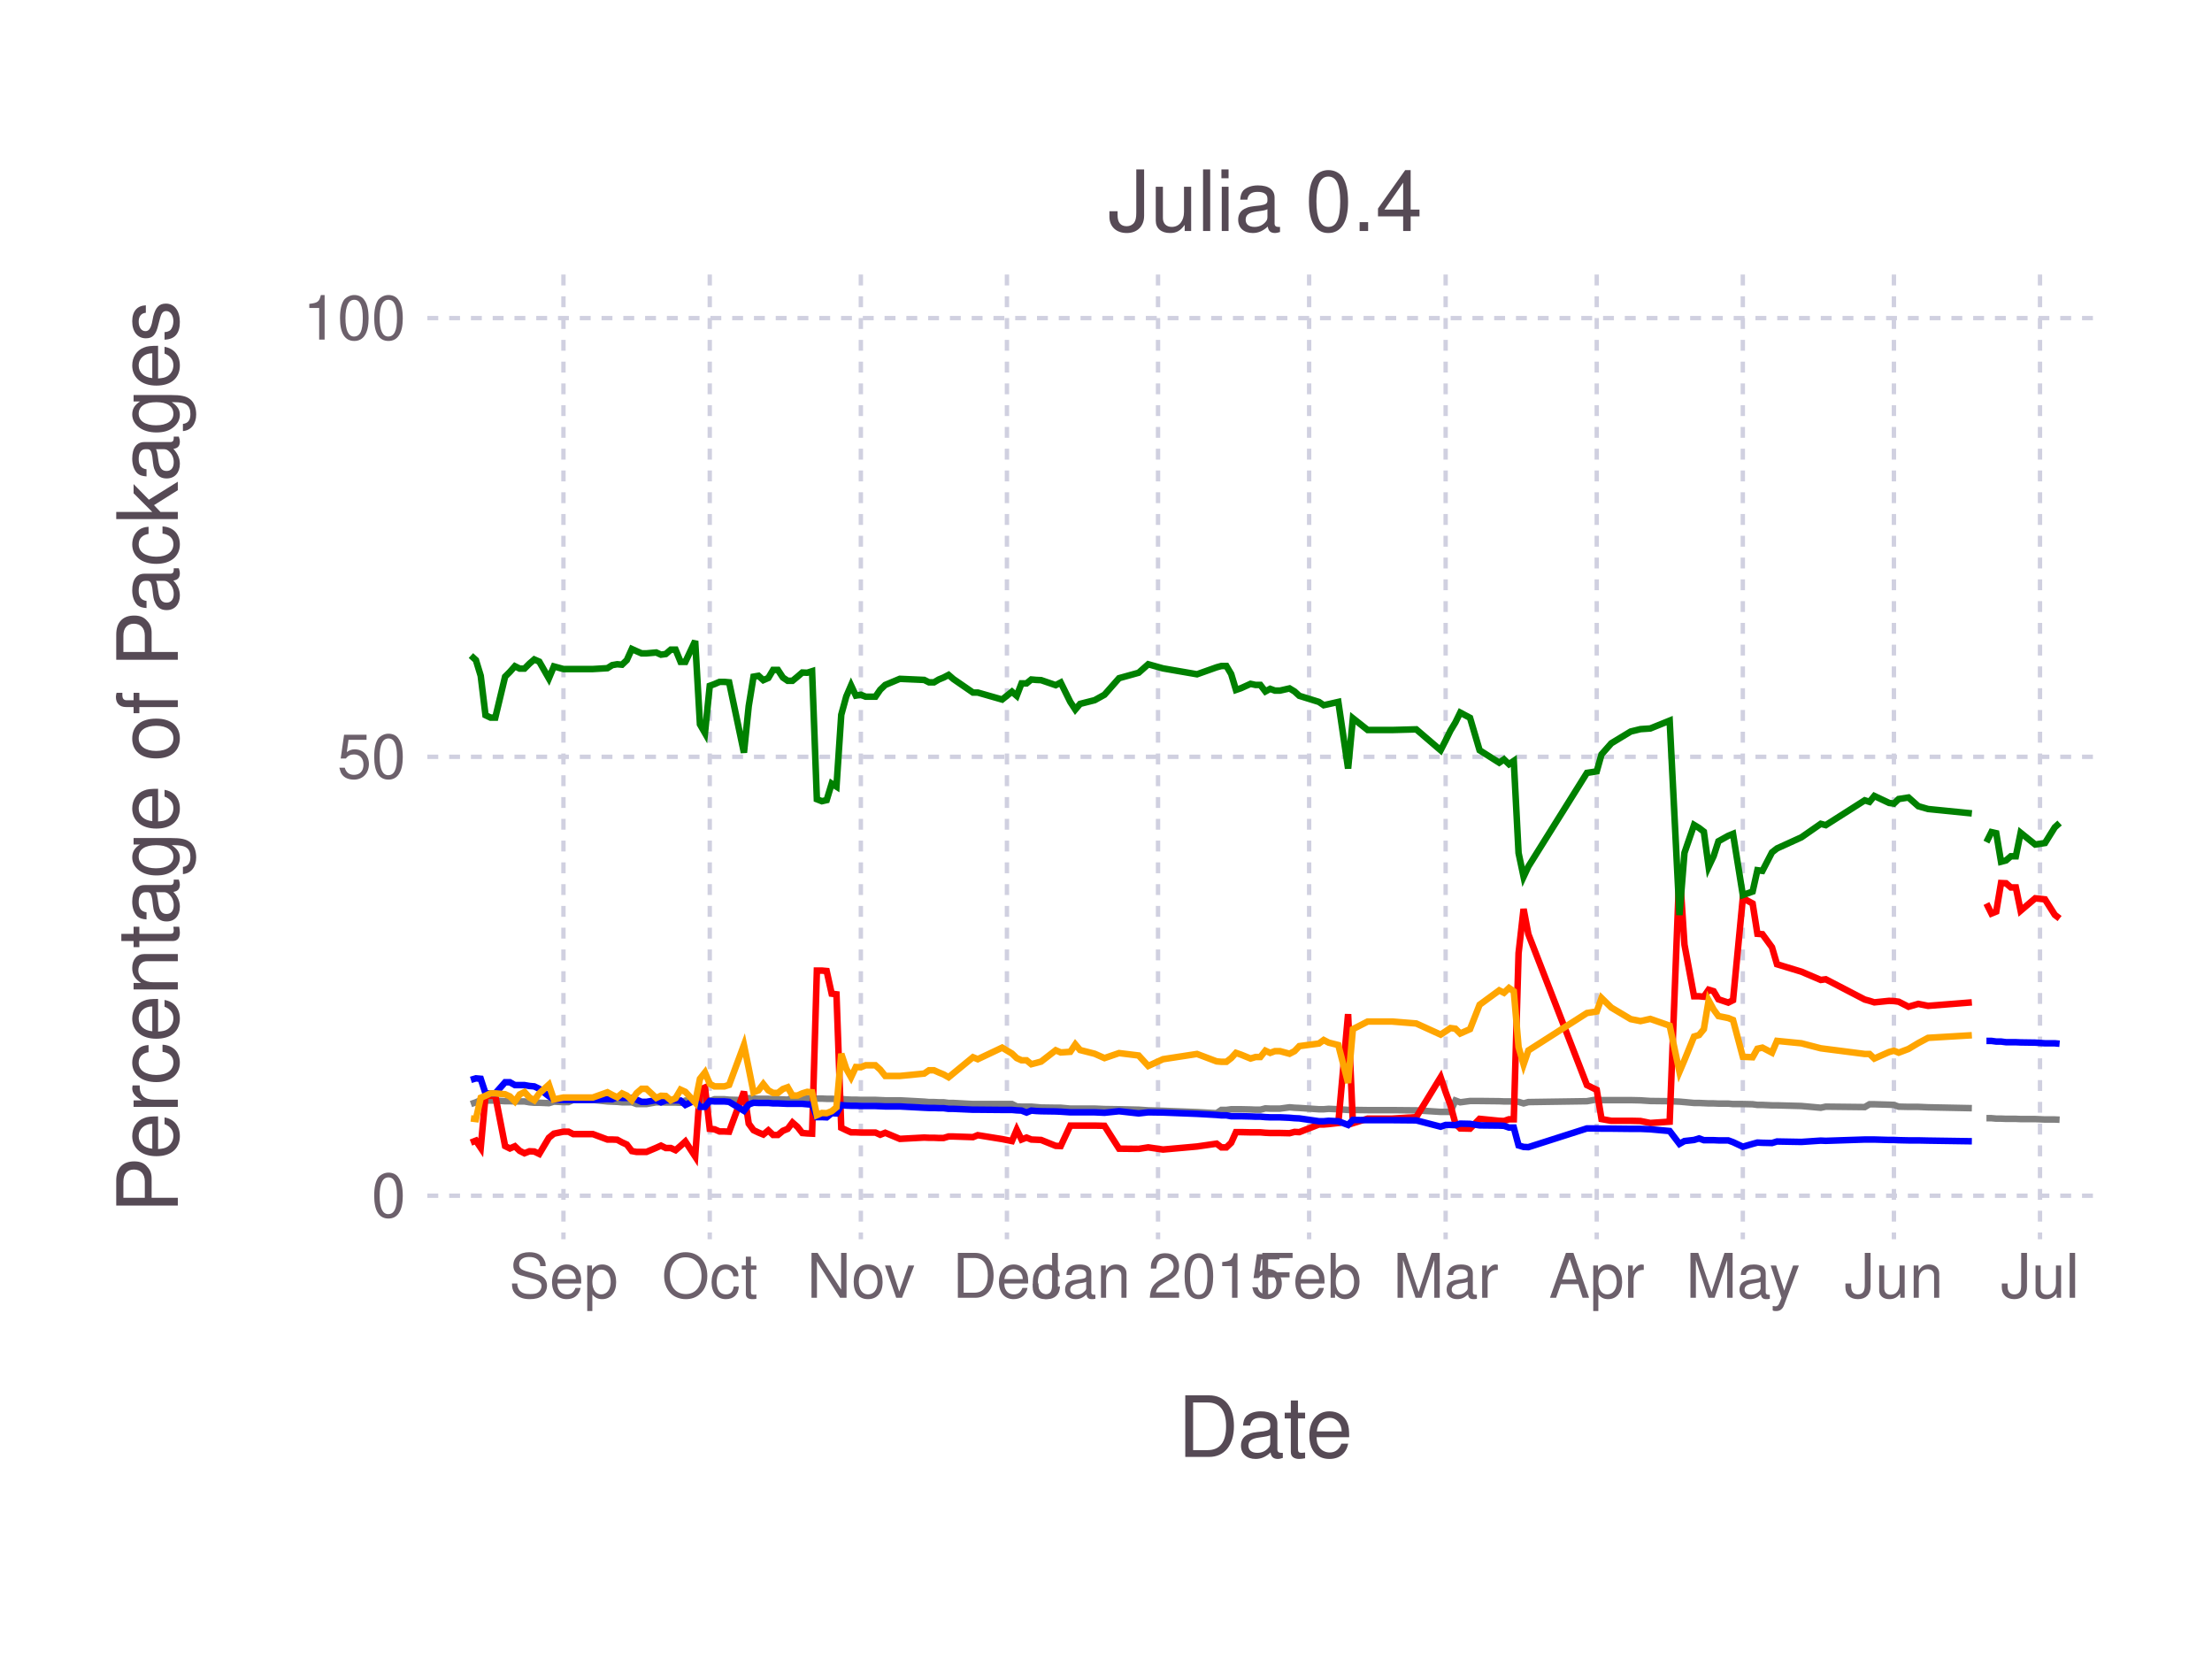
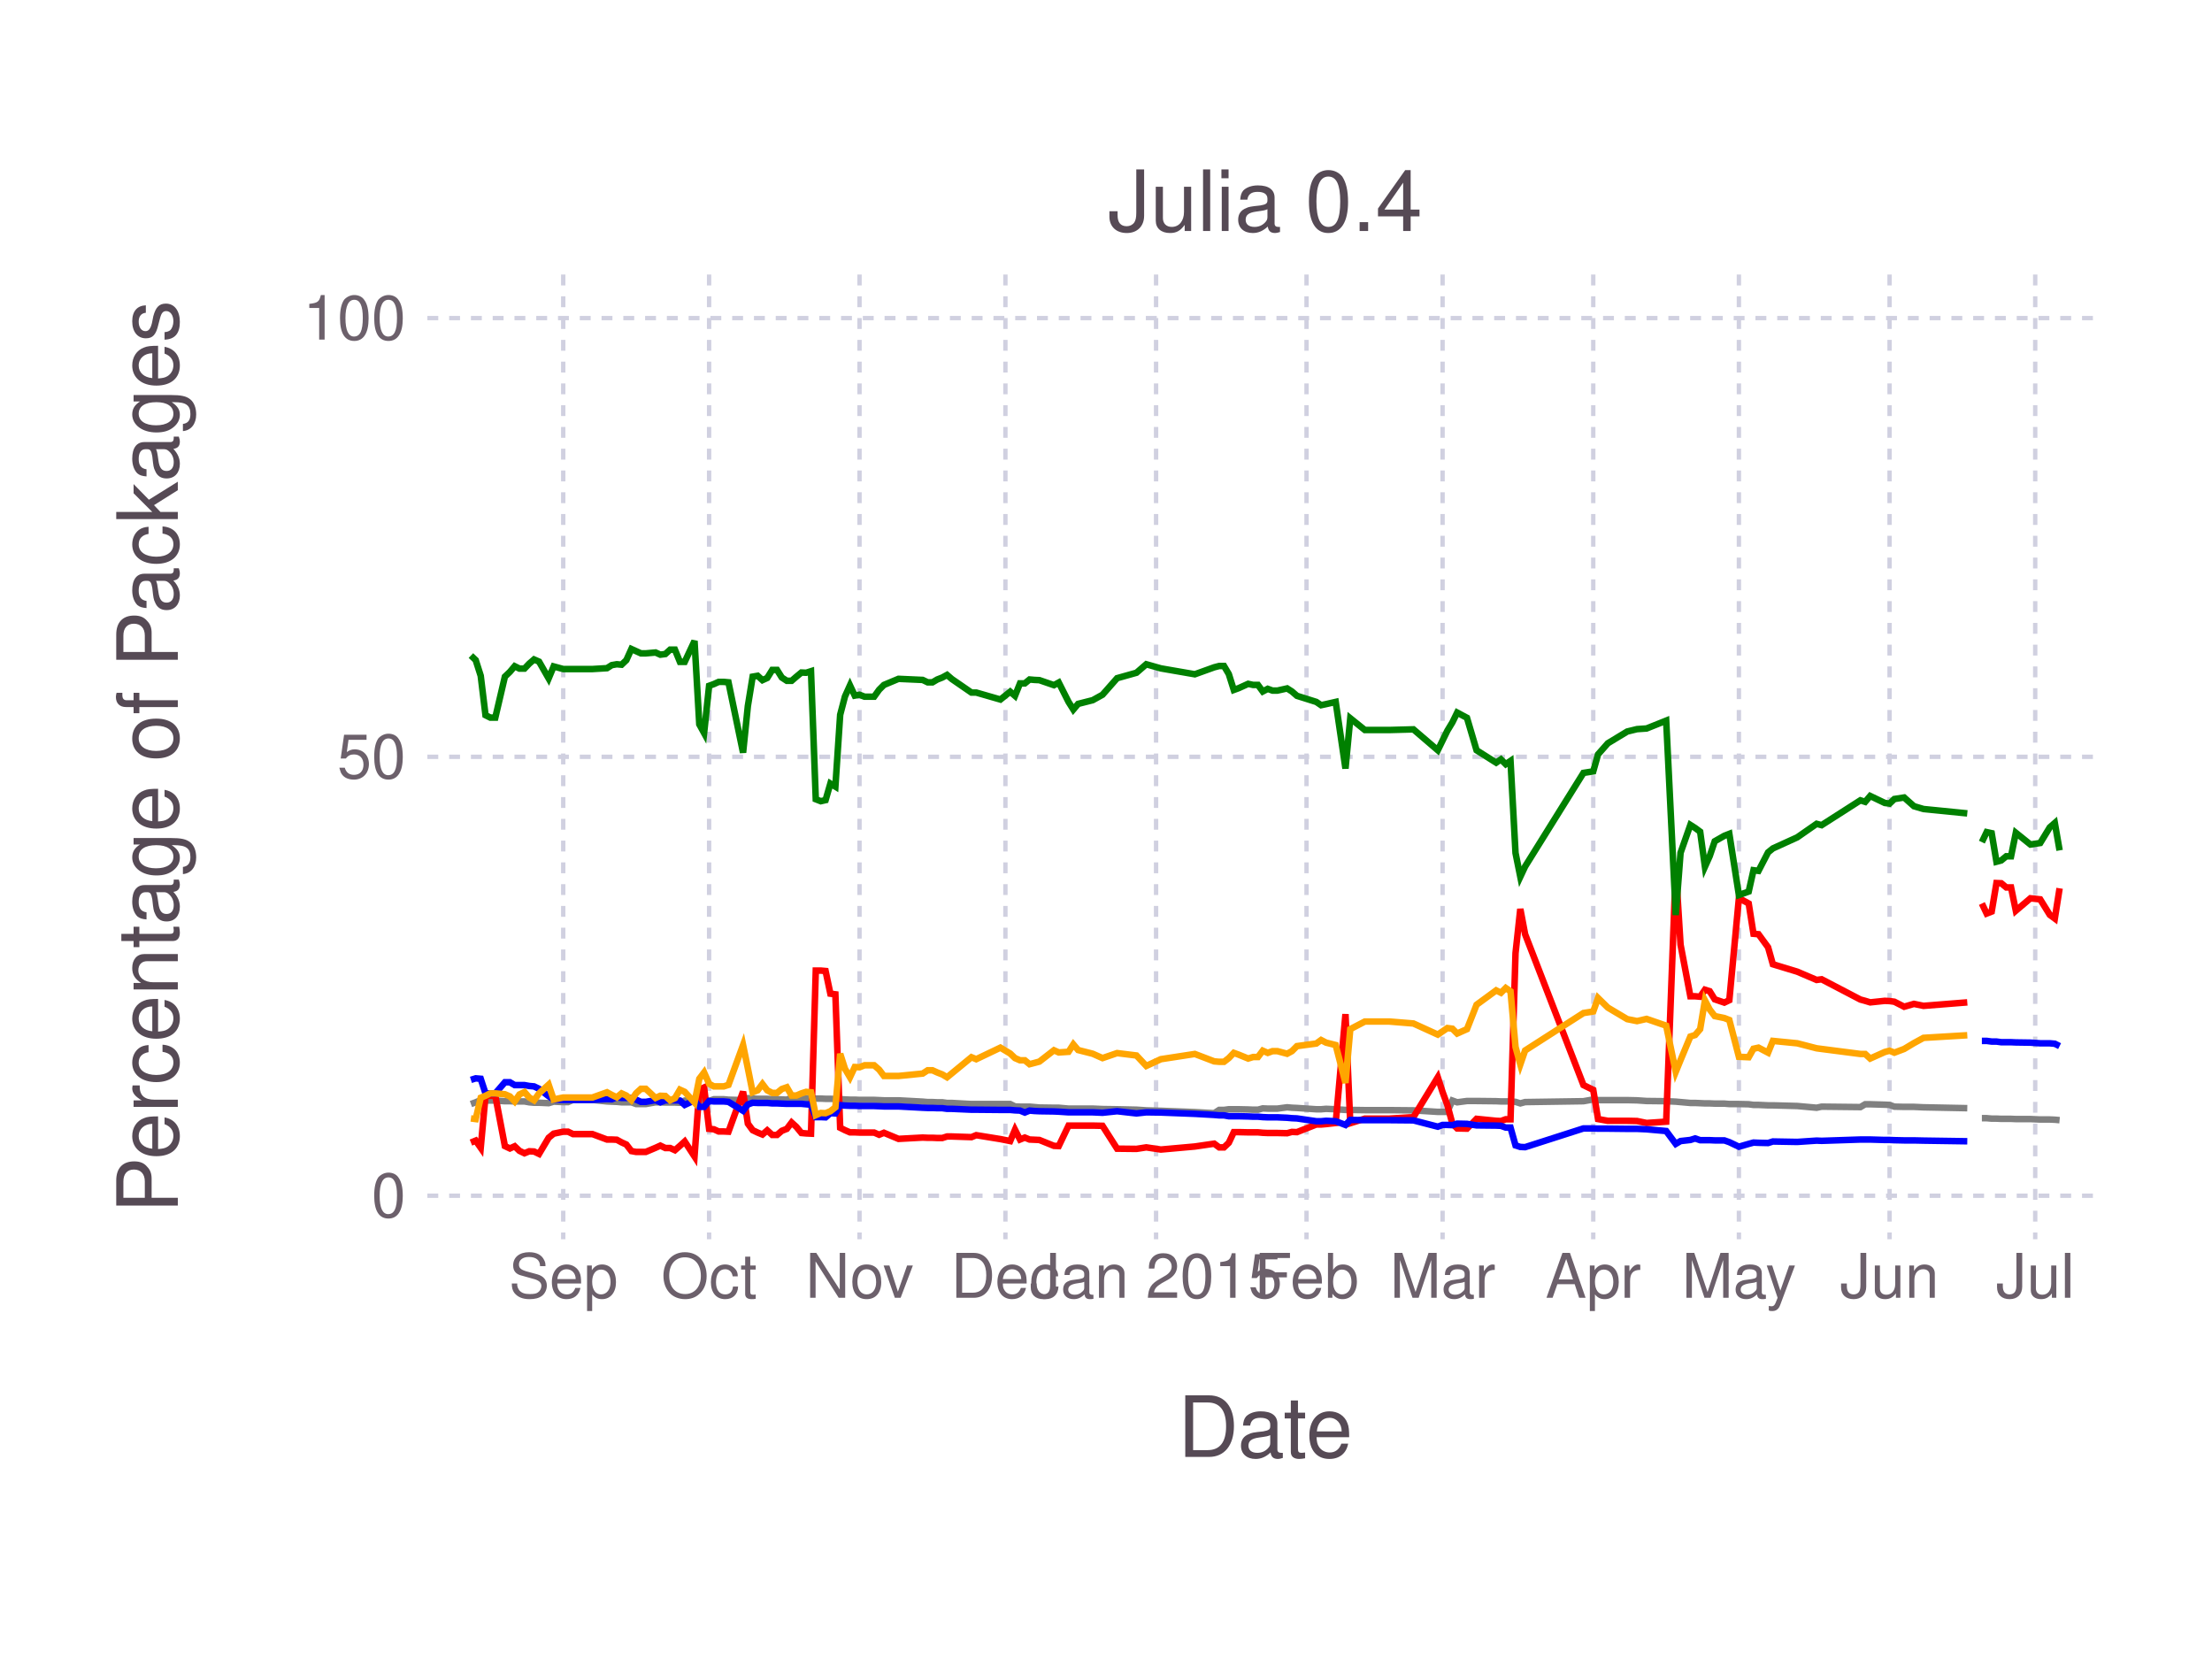
<svg xmlns="http://www.w3.org/2000/svg" version="1.2" width="101.6mm" height="76.2mm" viewBox="0 0 101.6 76.2" stroke="none" fill="#000000" stroke-width="0.3" font-size="3.88">
-   <g class="plotroot xscalable yscalable" id="fig-2afeefbd17ea4ddd9b73e955acd1ac07-element-1">
-     <g font-size="3.88" font-family="'PT Sans','Helvetica Neue','Helvetica',sans-serif" fill="#564A55" stroke="#000000" stroke-opacity="0.000" id="fig-2afeefbd17ea4ddd9b73e955acd1ac07-element-2">
+   <g class="plotroot xscalable yscalable" id="fig-e4367b7756674222a5456f62c0d66c21-element-1">
+     <g font-size="3.88" font-family="'PT Sans','Helvetica Neue','Helvetica',sans-serif" fill="#564A55" stroke="#000000" stroke-opacity="0.000" id="fig-e4367b7756674222a5456f62c0d66c21-element-2">
      <text x="58.12" y="64.59" text-anchor="middle" dy="0.6em">Date</text>
    </g>
-     <g class="guide xlabels" font-size="2.82" font-family="'PT Sans Caption','Helvetica Neue','Helvetica',sans-serif" fill="#6C606B" id="fig-2afeefbd17ea4ddd9b73e955acd1ac07-element-3">
-       <text x="25.88" y="57.92" text-anchor="middle" dy="0.6em">Sep</text>
-       <text x="32.6" y="57.92" text-anchor="middle" dy="0.6em">Oct</text>
-       <text x="39.54" y="57.92" text-anchor="middle" dy="0.6em">Nov</text>
-       <text x="46.25" y="57.92" text-anchor="middle" dy="0.6em">Dec</text>
-       <text x="53.19" y="57.92" text-anchor="middle" dy="0.6em">Jan 2015</text>
-       <text x="60.13" y="57.92" text-anchor="middle" dy="0.6em">Feb</text>
-       <text x="66.4" y="57.92" text-anchor="middle" dy="0.6em">Mar</text>
-       <text x="73.34" y="57.92" text-anchor="middle" dy="0.6em">Apr</text>
-       <text x="80.05" y="57.92" text-anchor="middle" dy="0.6em">May</text>
-       <text x="86.99" y="57.92" text-anchor="middle" dy="0.6em">Jun</text>
-       <text x="93.7" y="57.92" text-anchor="middle" dy="0.6em">Jul</text>
+     <g class="guide xlabels" font-size="2.82" font-family="'PT Sans Caption','Helvetica Neue','Helvetica',sans-serif" fill="#6C606B" id="fig-e4367b7756674222a5456f62c0d66c21-element-3">
+       <text x="25.87" y="57.92" text-anchor="middle" dy="0.6em">Sep</text>
+       <text x="32.57" y="57.92" text-anchor="middle" dy="0.6em">Oct</text>
+       <text x="39.48" y="57.92" text-anchor="middle" dy="0.6em">Nov</text>
+       <text x="46.18" y="57.92" text-anchor="middle" dy="0.6em">Dec</text>
+       <text x="53.1" y="57.92" text-anchor="middle" dy="0.6em">Jan 2015</text>
+       <text x="60.01" y="57.92" text-anchor="middle" dy="0.6em">Feb</text>
+       <text x="66.26" y="57.92" text-anchor="middle" dy="0.6em">Mar</text>
+       <text x="73.18" y="57.92" text-anchor="middle" dy="0.6em">Apr</text>
+       <text x="79.87" y="57.92" text-anchor="middle" dy="0.6em">May</text>
+       <text x="86.79" y="57.92" text-anchor="middle" dy="0.6em">Jun</text>
+       <text x="93.48" y="57.92" text-anchor="middle" dy="0.6em">Jul</text>
    </g>
-     <g clip-path="url(#fig-2afeefbd17ea4ddd9b73e955acd1ac07-element-5)" id="fig-2afeefbd17ea4ddd9b73e955acd1ac07-element-4">
-       <g pointer-events="visible" opacity="1" fill="#000000" fill-opacity="0.000" stroke="#000000" stroke-opacity="0.000" class="guide background" id="fig-2afeefbd17ea4ddd9b73e955acd1ac07-element-6">
+     <g clip-path="url(#fig-e4367b7756674222a5456f62c0d66c21-element-5)" id="fig-e4367b7756674222a5456f62c0d66c21-element-4">
+       <g pointer-events="visible" opacity="1" fill="#000000" fill-opacity="0.000" stroke="#000000" stroke-opacity="0.000" class="guide background" id="fig-e4367b7756674222a5456f62c0d66c21-element-6">
        <rect x="19.63" y="12.61" width="76.97" height="44.3" />
      </g>
-       <g class="guide ygridlines xfixed" stroke-dasharray="0.5,0.5" stroke-width="0.2" stroke="#D0D0E0" id="fig-2afeefbd17ea4ddd9b73e955acd1ac07-element-7">
+       <g class="guide ygridlines xfixed" stroke-dasharray="0.5,0.5" stroke-width="0.2" stroke="#D0D0E0" id="fig-e4367b7756674222a5456f62c0d66c21-element-7">
        <path fill="none" d="M19.63,54.92 L 96.6 54.92" />
        <path fill="none" d="M19.63,34.76 L 96.6 34.76" />
        <path fill="none" d="M19.63,14.61 L 96.6 14.61" />
      </g>
-       <g class="guide xgridlines yfixed" stroke-dasharray="0.5,0.5" stroke-width="0.2" stroke="#D0D0E0" id="fig-2afeefbd17ea4ddd9b73e955acd1ac07-element-8">
-         <path fill="none" d="M25.88,12.61 L 25.88 56.92" />
-         <path fill="none" d="M32.6,12.61 L 32.6 56.92" />
-         <path fill="none" d="M39.54,12.61 L 39.54 56.92" />
-         <path fill="none" d="M46.25,12.61 L 46.25 56.92" />
-         <path fill="none" d="M53.19,12.61 L 53.19 56.92" />
-         <path fill="none" d="M60.13,12.61 L 60.13 56.92" />
-         <path fill="none" d="M66.4,12.61 L 66.4 56.92" />
-         <path fill="none" d="M73.34,12.61 L 73.34 56.92" />
-         <path fill="none" d="M80.05,12.61 L 80.05 56.92" />
-         <path fill="none" d="M86.99,12.61 L 86.99 56.92" />
-         <path fill="none" d="M93.7,12.61 L 93.7 56.92" />
+       <g class="guide xgridlines yfixed" stroke-dasharray="0.5,0.5" stroke-width="0.2" stroke="#D0D0E0" id="fig-e4367b7756674222a5456f62c0d66c21-element-8">
+         <path fill="none" d="M25.87,12.61 L 25.87 56.92" />
+         <path fill="none" d="M32.57,12.61 L 32.57 56.92" />
+         <path fill="none" d="M39.48,12.61 L 39.48 56.92" />
+         <path fill="none" d="M46.18,12.61 L 46.18 56.92" />
+         <path fill="none" d="M53.1,12.61 L 53.1 56.92" />
+         <path fill="none" d="M60.01,12.61 L 60.01 56.92" />
+         <path fill="none" d="M66.26,12.61 L 66.26 56.92" />
+         <path fill="none" d="M73.18,12.61 L 73.18 56.92" />
+         <path fill="none" d="M79.87,12.61 L 79.87 56.92" />
+         <path fill="none" d="M86.79,12.61 L 86.79 56.92" />
+         <path fill="none" d="M93.48,12.61 L 93.48 56.92" />
      </g>
-       <g class="plotpanel" id="fig-2afeefbd17ea4ddd9b73e955acd1ac07-element-9">
-         <g stroke-width="0.3" fill="#000000" fill-opacity="0.000" class="geometry color_newno_tests" stroke="#0000FF" id="fig-2afeefbd17ea4ddd9b73e955acd1ac07-element-10">
-           <path fill="none" d="M91.24,47.81 L 91.47 47.81 91.69 47.84 91.91 47.84 92.14 47.87 92.36 47.87 92.59 47.87 92.81 47.88 93.48 47.89 93.93 47.92 94.38 47.92 94.6 47.94" />
+       <g class="plotpanel" id="fig-e4367b7756674222a5456f62c0d66c21-element-9">
+         <g stroke-width="0.3" fill="#000000" fill-opacity="0.000" class="geometry color_newno_tests" stroke="#0000FF" id="fig-e4367b7756674222a5456f62c0d66c21-element-10">
+           <path fill="none" d="M91.03,47.81 L 91.25 47.81 91.48 47.84 91.7 47.84 91.92 47.87 92.15 47.87 92.37 47.87 92.59 47.88 93.26 47.89 93.71 47.92 94.15 47.92 94.38 47.94 94.6 48.05" />
        </g>
-         <g stroke-width="0.3" fill="#000000" fill-opacity="0.000" class="geometry color_newtests_fail" stroke="#FF0000" id="fig-2afeefbd17ea4ddd9b73e955acd1ac07-element-11">
-           <path fill="none" d="M91.24,41.5 L 91.47 41.96 91.69 41.87 91.91 40.56 92.14 40.57 92.36 40.76 92.59 40.76 92.81 41.83 93.48 41.26 93.93 41.31 94.38 42.02 94.6 42.19" />
+         <g stroke-width="0.3" fill="#000000" fill-opacity="0.000" class="geometry color_newtests_fail" stroke="#FF0000" id="fig-e4367b7756674222a5456f62c0d66c21-element-11">
+           <path fill="none" d="M91.03,41.5 L 91.25 41.96 91.48 41.87 91.7 40.56 91.92 40.57 92.15 40.76 92.37 40.76 92.59 41.83 93.26 41.26 93.71 41.31 94.15 42.02 94.38 42.19 94.6 40.8" />
        </g>
-         <g stroke-width="0.3" fill="#000000" fill-opacity="0.000" class="geometry color_newtests_pass" stroke="#008000" id="fig-2afeefbd17ea4ddd9b73e955acd1ac07-element-12">
-           <path fill="none" d="M91.24,38.68 L 91.47 38.22 91.69 38.27 91.91 39.58 92.14 39.52 92.36 39.33 92.59 39.33 92.81 38.25 93.48 38.79 93.93 38.72 94.38 38 94.6 37.8" />
+         <g stroke-width="0.3" fill="#000000" fill-opacity="0.000" class="geometry color_newtests_pass" stroke="#008000" id="fig-e4367b7756674222a5456f62c0d66c21-element-12">
+           <path fill="none" d="M91.03,38.68 L 91.25 38.22 91.48 38.27 91.7 39.58 91.92 39.52 92.15 39.33 92.37 39.33 92.59 38.25 93.26 38.79 93.71 38.72 94.15 38 94.38 37.8 94.6 39.06" />
        </g>
-         <g stroke-width="0.3" fill="#000000" fill-opacity="0.000" class="geometry color_newnot_possible" stroke="#808080" id="fig-2afeefbd17ea4ddd9b73e955acd1ac07-element-13">
-           <path fill="none" d="M91.24,51.36 L 91.47 51.36 91.69 51.38 91.91 51.38 92.14 51.39 92.36 51.39 92.59 51.39 92.81 51.4 93.48 51.4 93.93 51.42 94.38 51.42 94.6 51.43" />
+         <g stroke-width="0.3" fill="#000000" fill-opacity="0.000" class="geometry color_newnot_possible" stroke="#808080" id="fig-e4367b7756674222a5456f62c0d66c21-element-13">
+           <path fill="none" d="M91.03,51.36 L 91.25 51.36 91.48 51.38 91.7 51.38 91.92 51.39 92.15 51.39 92.37 51.39 92.59 51.4 93.26 51.4 93.71 51.42 94.15 51.42 94.38 51.43 94.6 51.45" />
        </g>
-         <g stroke-width="0.3" fill="#000000" fill-opacity="0.000" class="geometry color_newnot_possible" stroke="#808080" id="fig-2afeefbd17ea4ddd9b73e955acd1ac07-element-14">
-           <path fill="none" d="M21.63,50.71 L 21.86 50.63 22.08 50.53 22.3 50.55 22.53 50.55 22.75 50.55 23.2 50.58 23.42 50.58 23.65 50.59 23.87 50.59 24.09 50.59 24.32 50.63 24.54 50.65 24.77 50.65 25.21 50.67 25.44 50.6 25.88 50.62 26.11 50.62 26.33 50.52 27.23 50.52 27.9 50.59 28.12 50.6 28.35 50.61 28.57 50.63 28.79 50.63 29.02 50.63 29.24 50.71 29.47 50.71 29.69 50.71 30.14 50.63 30.36 50.63 30.58 50.64 30.81 50.64 31.03 50.64 31.26 50.65 31.48 50.55 31.93 50.54 32.15 50.55 32.38 50.55 32.6 50.57 32.82 50.49 33.05 50.49 33.27 50.49 33.49 50.51 34.17 50.53 34.39 50.44 34.61 50.46 34.84 50.47 35.06 50.47 35.29 50.47 35.51 50.49 35.73 50.49 35.96 50.5 36.18 50.51 36.4 50.42 36.63 50.42 36.85 50.42 37.08 50.44 37.3 50.46 37.52 50.46 37.75 50.46 37.97 50.47 38.2 50.47 38.42 50.48 38.64 50.48 38.87 50.5 39.09 50.51 39.31 50.51 39.54 50.52 39.76 50.52 39.99 50.52 40.21 50.52 40.43 50.53 40.66 50.54 41.33 50.54 42.45 50.6 42.67 50.62 42.9 50.62 43.12 50.63 43.34 50.63 43.57 50.66 43.79 50.66 44.69 50.71 44.91 50.71 46.03 50.71 46.48 50.71 46.7 50.82 46.92 50.83 47.15 50.83 47.37 50.83 47.6 50.85 47.82 50.87 48.49 50.88 48.72 50.88 49.16 50.92 49.39 50.92 49.61 50.92 50.28 50.92 50.73 50.94 51.4 50.95 52.3 50.97 52.74 51 53.42 51.02 54.98 51.08 55.88 51.13 56.1 50.98 56.33 50.98 56.55 50.95 56.77 50.95 57 50.95 57.44 50.96 57.67 50.97 57.89 50.97 58.12 50.91 58.34 50.92 58.56 50.92 58.79 50.92 59.23 50.86 59.46 50.88 59.68 50.89 60.58 50.95 60.8 50.95 61.03 50.93 61.47 50.95 61.92 50.98 62.14 50.98 62.82 50.99 63.94 50.99 65.05 51 66.17 51.07 66.4 51.07 66.62 51.07 66.85 50.55 67.07 50.63 67.52 50.57 67.96 50.57 68.86 50.58 69.08 50.59 69.31 50.59 69.53 50.59 69.75 50.61 69.98 50.68 70.2 50.62 72.89 50.58 73.34 50.5 73.56 50.53 74.01 50.53 74.9 50.53 75.35 50.54 75.8 50.57 76.69 50.58 77.14 50.6 77.37 50.62 77.81 50.66 78.04 50.66 78.26 50.67 78.48 50.68 78.71 50.68 78.93 50.69 79.38 50.69 79.6 50.71 80.05 50.71 80.5 50.72 80.72 50.75 80.95 50.75 81.39 50.77 81.62 50.77 82.74 50.8 83.63 50.88 83.86 50.83 85.65 50.85 85.87 50.72 86.09 50.72 86.77 50.74 86.99 50.75 87.21 50.83 87.66 50.84 88.11 50.84 88.56 50.86 90.57 50.9" />
+         <g stroke-width="0.3" fill="#000000" fill-opacity="0.000" class="geometry color_newnot_possible" stroke="#808080" id="fig-e4367b7756674222a5456f62c0d66c21-element-14">
+           <path fill="none" d="M21.63,50.71 L 21.85 50.63 22.08 50.53 22.3 50.55 22.52 50.55 22.75 50.55 23.19 50.58 23.42 50.58 23.64 50.59 23.86 50.59 24.09 50.59 24.31 50.63 24.53 50.65 24.76 50.65 25.2 50.67 25.43 50.6 25.87 50.62 26.09 50.62 26.32 50.52 27.21 50.52 27.88 50.59 28.1 50.6 28.33 50.61 28.55 50.63 28.77 50.63 29 50.63 29.22 50.71 29.44 50.71 29.66 50.71 30.11 50.63 30.33 50.63 30.56 50.64 30.78 50.64 31 50.64 31.23 50.65 31.45 50.55 31.9 50.54 32.12 50.55 32.34 50.55 32.57 50.57 32.79 50.49 33.01 50.49 33.24 50.49 33.46 50.51 34.13 50.53 34.35 50.44 34.57 50.46 34.8 50.47 35.02 50.47 35.24 50.47 35.47 50.49 35.69 50.49 35.91 50.5 36.14 50.51 36.36 50.42 36.58 50.42 36.81 50.42 37.03 50.44 37.25 50.46 37.47 50.46 37.7 50.46 37.92 50.47 38.14 50.47 38.37 50.48 38.59 50.48 38.81 50.5 39.04 50.51 39.26 50.51 39.48 50.52 39.71 50.52 39.93 50.52 40.15 50.52 40.38 50.53 40.6 50.54 41.27 50.54 42.38 50.6 42.61 50.62 42.83 50.62 43.05 50.63 43.28 50.63 43.5 50.66 43.72 50.66 44.62 50.71 44.84 50.71 45.95 50.71 46.4 50.71 46.62 50.82 46.85 50.83 47.07 50.83 47.29 50.83 47.52 50.85 47.74 50.87 48.41 50.88 48.63 50.88 49.08 50.92 49.3 50.92 49.52 50.92 50.19 50.92 50.64 50.94 51.31 50.95 52.2 50.97 52.65 51 53.32 51.02 54.88 51.08 55.77 51.13 56 50.98 56.22 50.98 56.44 50.95 56.67 50.95 56.89 50.95 57.33 50.96 57.56 50.97 57.78 50.97 58 50.91 58.23 50.92 58.45 50.92 58.67 50.92 59.12 50.86 59.34 50.88 59.57 50.89 60.46 50.95 60.68 50.95 60.91 50.93 61.35 50.95 61.8 50.98 62.02 50.98 62.69 50.99 63.81 50.99 64.92 51 66.04 51.07 66.26 51.07 66.48 51.07 66.71 50.55 66.93 50.63 67.38 50.57 67.82 50.57 68.72 50.58 68.94 50.59 69.16 50.59 69.38 50.59 69.61 50.61 69.83 50.68 70.05 50.62 72.73 50.58 73.18 50.5 73.4 50.53 73.85 50.53 74.74 50.53 75.19 50.54 75.63 50.57 76.53 50.58 76.97 50.6 77.19 50.62 77.64 50.66 77.86 50.66 78.09 50.67 78.31 50.68 78.53 50.68 78.76 50.69 79.2 50.69 79.43 50.71 79.87 50.71 80.32 50.72 80.54 50.75 80.77 50.75 81.21 50.77 81.43 50.77 82.55 50.8 83.44 50.88 83.67 50.83 85.45 50.85 85.67 50.72 85.9 50.72 86.57 50.74 86.79 50.75 87.01 50.83 87.46 50.84 87.91 50.84 88.35 50.86 90.36 50.9" />
        </g>
-         <g stroke-width="0.3" fill="#000000" fill-opacity="0.000" class="geometry color_newtests_fail" stroke="#FF0000" id="fig-2afeefbd17ea4ddd9b73e955acd1ac07-element-15">
-           <path fill="none" d="M21.63,52.48 L 21.86 52.39 22.08 52.72 22.3 50.33 22.53 50.33 22.75 50.33 23.2 52.64 23.42 52.75 23.65 52.65 23.87 52.86 24.09 52.97 24.32 52.88 24.54 52.89 24.77 53 25.21 52.26 25.44 52.07 25.88 51.98 26.11 51.98 26.33 52.09 27.23 52.09 27.9 52.34 28.12 52.34 28.35 52.35 28.57 52.47 28.79 52.57 29.02 52.87 29.24 52.91 29.47 52.91 29.69 52.91 30.14 52.72 30.36 52.62 30.58 52.73 30.81 52.73 31.03 52.83 31.26 52.63 31.48 52.43 31.93 53.12 32.15 50.05 32.38 49.95 32.6 51.85 32.82 51.87 33.05 51.97 33.27 51.97 33.49 51.98 34.17 50.14 34.39 51.61 34.61 51.91 34.84 52.02 35.06 52.11 35.29 51.92 35.51 52.13 35.73 52.13 35.96 51.94 36.18 51.85 36.4 51.56 36.63 51.76 36.85 52.04 37.08 52.06 37.3 52.07 37.52 44.58 37.75 44.58 37.97 44.6 38.2 45.64 38.42 45.67 38.64 51.8 38.87 51.91 39.09 52.01 39.31 52.01 39.54 52.02 39.76 52.02 39.99 52.02 40.21 52.02 40.43 52.12 40.66 52.03 41.33 52.31 42.45 52.25 42.67 52.26 42.9 52.26 43.12 52.27 43.34 52.27 43.57 52.2 43.79 52.2 44.69 52.23 44.91 52.14 46.03 52.32 46.48 52.41 46.7 51.89 46.92 52.34 47.15 52.25 47.37 52.34 47.6 52.35 47.82 52.36 48.49 52.63 48.72 52.64 49.16 51.7 49.39 51.7 49.61 51.7 50.28 51.7 50.73 51.71 51.4 52.76 52.3 52.77 52.74 52.7 53.42 52.8 54.98 52.66 55.88 52.53 56.1 52.7 56.33 52.7 56.55 52.49 56.77 52 57 52 57.44 52.01 57.67 52.01 57.89 52.01 58.12 52.03 58.34 52.04 58.56 52.04 58.79 52.04 59.23 52.05 59.46 51.99 59.68 52 60.58 51.65 60.8 51.65 61.03 51.63 61.47 51.58 61.92 46.58 62.14 51.59 62.82 51.38 63.94 51.38 65.05 51.31 66.17 49.48 66.4 50.16 66.62 50.76 66.85 51.61 67.07 51.83 67.52 51.84 67.96 51.39 68.86 51.48 69.08 51.49 69.31 51.41 69.53 51.41 69.75 43.78 69.98 41.75 70.2 42.91 72.89 49.84 73.34 50.06 73.56 51.4 74.01 51.48 74.9 51.48 75.35 51.49 75.8 51.58 76.69 51.52 77.14 39.87 77.37 43.39 77.81 45.76 78.04 45.76 78.26 45.78 78.48 45.46 78.71 45.53 78.93 45.9 79.38 46.05 79.6 45.94 80.05 41.25 80.5 41.5 80.72 42.89 80.95 42.91 81.39 43.51 81.62 44.29 82.74 44.63 83.63 45.01 83.86 44.98 85.65 45.91 85.87 45.97 86.09 46.04 86.77 45.97 86.99 45.98 87.21 46.01 87.66 46.24 88.11 46.11 88.56 46.2 90.57 46.04" />
+         <g stroke-width="0.3" fill="#000000" fill-opacity="0.000" class="geometry color_newtests_fail" stroke="#FF0000" id="fig-e4367b7756674222a5456f62c0d66c21-element-15">
+           <path fill="none" d="M21.63,52.48 L 21.85 52.39 22.08 52.72 22.3 50.33 22.52 50.33 22.75 50.33 23.19 52.64 23.42 52.75 23.64 52.65 23.86 52.86 24.09 52.97 24.31 52.88 24.53 52.89 24.76 53 25.2 52.26 25.43 52.07 25.87 51.98 26.09 51.98 26.32 52.09 27.21 52.09 27.88 52.34 28.1 52.34 28.33 52.35 28.55 52.47 28.77 52.57 29 52.87 29.22 52.91 29.44 52.91 29.66 52.91 30.11 52.72 30.33 52.62 30.56 52.73 30.78 52.73 31 52.83 31.23 52.63 31.45 52.43 31.9 53.12 32.12 50.05 32.34 49.95 32.57 51.85 32.79 51.87 33.01 51.97 33.24 51.97 33.46 51.98 34.13 50.14 34.35 51.61 34.57 51.91 34.8 52.02 35.02 52.11 35.24 51.92 35.47 52.13 35.69 52.13 35.91 51.94 36.14 51.85 36.36 51.56 36.58 51.76 36.81 52.04 37.03 52.06 37.25 52.07 37.47 44.58 37.7 44.58 37.92 44.6 38.14 45.64 38.37 45.67 38.59 51.8 38.81 51.91 39.04 52.01 39.26 52.01 39.48 52.02 39.71 52.02 39.93 52.02 40.15 52.02 40.38 52.12 40.6 52.03 41.27 52.31 42.38 52.25 42.61 52.26 42.83 52.26 43.05 52.27 43.28 52.27 43.5 52.2 43.72 52.2 44.62 52.23 44.84 52.14 45.95 52.32 46.4 52.41 46.62 51.89 46.85 52.34 47.07 52.25 47.29 52.34 47.52 52.35 47.74 52.36 48.41 52.63 48.63 52.64 49.08 51.7 49.3 51.7 49.52 51.7 50.19 51.7 50.64 51.71 51.31 52.76 52.2 52.77 52.65 52.7 53.32 52.8 54.88 52.66 55.77 52.53 56 52.7 56.22 52.7 56.44 52.49 56.67 52 56.89 52 57.33 52.01 57.56 52.01 57.78 52.01 58 52.03 58.23 52.04 58.45 52.04 58.67 52.04 59.12 52.05 59.34 51.99 59.57 52 60.46 51.65 60.68 51.65 60.91 51.63 61.35 51.58 61.8 46.58 62.02 51.59 62.69 51.38 63.81 51.38 64.92 51.31 66.04 49.48 66.26 50.16 66.48 50.76 66.71 51.61 66.93 51.83 67.38 51.84 67.82 51.39 68.72 51.48 68.94 51.49 69.16 51.41 69.38 51.41 69.61 43.78 69.83 41.75 70.05 42.91 72.73 49.84 73.18 50.06 73.4 51.4 73.85 51.48 74.74 51.48 75.19 51.49 75.63 51.58 76.53 51.52 76.97 39.87 77.19 43.39 77.64 45.76 77.86 45.76 78.09 45.78 78.31 45.46 78.53 45.53 78.76 45.9 79.2 46.05 79.43 45.94 79.87 41.25 80.32 41.5 80.54 42.89 80.77 42.91 81.21 43.51 81.43 44.29 82.55 44.63 83.44 45.01 83.67 44.98 85.45 45.91 85.67 45.97 85.9 46.04 86.57 45.97 86.79 45.98 87.01 46.01 87.46 46.24 87.91 46.11 88.35 46.2 90.36 46.04" />
        </g>
-         <g stroke-width="0.3" fill="#000000" fill-opacity="0.000" class="geometry color_newno_tests" stroke="#0000FF" id="fig-2afeefbd17ea4ddd9b73e955acd1ac07-element-16">
-           <path fill="none" d="M21.63,49.6 L 21.86 49.53 22.08 49.55 22.3 50.22 22.53 50.22 22.75 50.22 23.2 49.71 23.42 49.71 23.65 49.84 23.87 49.84 24.09 49.84 24.32 49.88 24.54 49.9 24.77 50.01 25.21 50.35 25.44 50.5 25.88 50.52 26.11 50.52 26.33 50.52 27.23 50.52 27.9 50.48 28.12 50.49 28.35 50.4 28.57 50.43 28.79 50.43 29.02 50.43 29.24 50.51 29.47 50.61 29.69 50.61 30.14 50.53 30.36 50.63 30.58 50.54 30.81 50.54 31.03 50.54 31.26 50.55 31.48 50.75 31.93 50.54 32.15 50.84 32.38 50.84 32.6 50.57 32.82 50.59 33.05 50.59 33.27 50.59 33.49 50.61 34.17 51.02 34.39 50.73 34.61 50.65 34.84 50.66 35.06 50.66 35.29 50.66 35.51 50.68 35.73 50.68 35.96 50.69 36.18 50.7 36.4 50.7 36.63 50.7 36.85 50.7 37.08 50.72 37.3 50.74 37.52 51.31 37.75 51.31 37.97 51.32 38.2 51.13 38.42 51.14 38.64 50.76 38.87 50.78 39.09 50.79 39.31 50.79 39.54 50.8 39.76 50.8 39.99 50.8 40.21 50.8 40.43 50.81 40.66 50.82 41.33 50.82 42.45 50.88 42.67 50.89 42.9 50.89 43.12 50.9 43.34 50.9 43.57 50.93 43.79 50.93 44.69 50.97 44.91 50.97 46.03 50.98 46.48 50.98 46.7 51 46.92 51.01 47.15 51.1 47.37 51.01 47.6 51.03 47.82 51.04 48.49 51.05 48.72 51.06 49.16 51.09 49.39 51.09 49.61 51.09 50.28 51.09 50.73 51.11 51.4 51.04 52.3 51.14 52.74 51.09 53.42 51.1 54.98 51.16 55.88 51.21 56.1 51.23 56.33 51.23 56.55 51.27 56.77 51.27 57 51.27 57.44 51.28 57.67 51.29 57.89 51.29 58.12 51.31 58.34 51.32 58.56 51.32 58.79 51.32 59.23 51.34 59.46 51.36 59.68 51.37 60.58 51.5 60.8 51.5 61.03 51.48 61.47 51.5 61.92 51.67 62.14 51.44 62.82 51.45 63.94 51.45 65.05 51.46 66.17 51.75 66.4 51.67 66.62 51.67 66.85 51.68 67.07 51.61 67.52 51.62 67.96 51.69 68.86 51.7 69.08 51.71 69.31 51.79 69.53 51.79 69.75 52.61 69.98 52.68 70.2 52.69 72.89 51.83 73.34 51.83 73.56 51.84 74.01 51.84 74.9 51.85 75.35 51.85 75.8 51.87 76.69 51.95 77.14 52.54 77.37 52.41 77.81 52.36 78.04 52.29 78.26 52.37 78.48 52.37 78.71 52.37 78.93 52.38 79.38 52.38 79.6 52.46 80.05 52.67 80.5 52.54 80.72 52.48 80.95 52.49 81.39 52.5 81.62 52.43 82.74 52.45 83.63 52.39 83.86 52.4 85.65 52.34 85.87 52.34 86.09 52.34 86.77 52.36 86.99 52.36 87.21 52.37 87.66 52.38 88.11 52.38 88.56 52.39 90.57 52.42" />
+         <g stroke-width="0.3" fill="#000000" fill-opacity="0.000" class="geometry color_newno_tests" stroke="#0000FF" id="fig-e4367b7756674222a5456f62c0d66c21-element-16">
+           <path fill="none" d="M21.63,49.6 L 21.85 49.53 22.08 49.55 22.3 50.22 22.52 50.22 22.75 50.22 23.19 49.71 23.42 49.71 23.64 49.84 23.86 49.84 24.09 49.84 24.31 49.88 24.53 49.9 24.76 50.01 25.2 50.35 25.43 50.5 25.87 50.52 26.09 50.52 26.32 50.52 27.21 50.52 27.88 50.48 28.1 50.49 28.33 50.4 28.55 50.43 28.77 50.43 29 50.43 29.22 50.51 29.44 50.61 29.66 50.61 30.11 50.53 30.33 50.63 30.56 50.54 30.78 50.54 31 50.54 31.23 50.55 31.45 50.75 31.9 50.54 32.12 50.84 32.34 50.84 32.57 50.57 32.79 50.59 33.01 50.59 33.24 50.59 33.46 50.61 34.13 51.02 34.35 50.73 34.57 50.65 34.8 50.66 35.02 50.66 35.24 50.66 35.47 50.68 35.69 50.68 35.91 50.69 36.14 50.7 36.36 50.7 36.58 50.7 36.81 50.7 37.03 50.72 37.25 50.74 37.47 51.31 37.7 51.31 37.92 51.32 38.14 51.13 38.37 51.14 38.59 50.76 38.81 50.78 39.04 50.79 39.26 50.79 39.48 50.8 39.71 50.8 39.93 50.8 40.15 50.8 40.38 50.81 40.6 50.82 41.27 50.82 42.38 50.88 42.61 50.89 42.83 50.89 43.05 50.9 43.28 50.9 43.5 50.93 43.72 50.93 44.62 50.97 44.84 50.97 45.95 50.98 46.4 50.98 46.62 51 46.85 51.01 47.07 51.1 47.29 51.01 47.52 51.03 47.74 51.04 48.41 51.05 48.63 51.06 49.08 51.09 49.3 51.09 49.52 51.09 50.19 51.09 50.64 51.11 51.31 51.04 52.2 51.14 52.65 51.09 53.32 51.1 54.88 51.16 55.77 51.21 56 51.23 56.22 51.23 56.44 51.27 56.67 51.27 56.89 51.27 57.33 51.28 57.56 51.29 57.78 51.29 58 51.31 58.23 51.32 58.45 51.32 58.67 51.32 59.12 51.34 59.34 51.36 59.57 51.37 60.46 51.5 60.68 51.5 60.91 51.48 61.35 51.5 61.8 51.67 62.02 51.44 62.69 51.45 63.81 51.45 64.92 51.46 66.04 51.75 66.26 51.67 66.48 51.67 66.71 51.68 66.93 51.61 67.38 51.62 67.82 51.69 68.72 51.7 68.94 51.71 69.16 51.79 69.38 51.79 69.61 52.61 69.83 52.68 70.05 52.69 72.73 51.83 73.18 51.83 73.4 51.84 73.85 51.84 74.74 51.85 75.19 51.85 75.63 51.87 76.53 51.95 76.97 52.54 77.19 52.41 77.64 52.36 77.86 52.29 78.09 52.37 78.31 52.37 78.53 52.37 78.76 52.38 79.2 52.38 79.43 52.46 79.87 52.67 80.32 52.54 80.54 52.48 80.77 52.49 81.21 52.5 81.43 52.43 82.55 52.45 83.44 52.39 83.67 52.4 85.45 52.34 85.67 52.34 85.9 52.34 86.57 52.36 86.79 52.36 87.01 52.37 87.46 52.38 87.91 52.38 88.35 52.39 90.36 52.42" />
        </g>
-         <g stroke-width="0.3" fill="#000000" fill-opacity="0.000" class="geometry color_oldfull_fail" stroke="#FFA500" id="fig-2afeefbd17ea4ddd9b73e955acd1ac07-element-17">
-           <path fill="none" d="M21.63,51.37 L 21.86 51.4 22.08 50.42 22.3 50.33 22.53 50.22 22.75 50.22 23.2 50.26 23.42 50.36 23.65 50.59 23.87 50.27 24.09 50.16 24.32 50.41 24.54 50.54 24.77 50.22 25.21 49.82 25.44 50.5 25.88 50.41 26.11 50.41 26.33 50.41 27.23 50.41 27.9 50.17 28.12 50.29 28.35 50.4 28.57 50.22 28.79 50.32 29.02 50.53 29.24 50.21 29.47 50.01 29.69 50.01 30.14 50.43 30.36 50.33 30.58 50.34 30.81 50.54 31.03 50.44 31.26 50.05 31.48 50.15 31.93 50.64 32.15 49.55 32.38 49.26 32.6 49.78 32.82 49.9 33.05 49.9 33.27 49.9 33.49 49.83 34.17 48 34.39 49.07 34.61 50.17 34.84 50.08 35.06 49.79 35.29 50.08 35.51 50.2 35.73 50.2 35.96 50.02 36.18 49.94 36.4 50.32 36.63 50.32 36.85 50.22 37.08 50.15 37.3 50.17 37.52 51.22 37.75 51.12 37.97 51.13 38.2 51.04 38.42 50.86 38.64 48.4 38.87 49.09 39.09 49.48 39.31 49.01 39.54 49.02 39.76 48.93 39.99 48.93 40.21 48.93 40.43 49.13 40.66 49.42 41.33 49.42 42.45 49.31 42.67 49.16 42.9 49.16 43.12 49.26 43.34 49.35 43.57 49.48 43.79 49.3 44.69 48.56 44.91 48.65 46.03 48.12 46.48 48.39 46.7 48.6 46.92 48.7 47.15 48.7 47.37 48.88 47.6 48.82 47.82 48.76 48.49 48.24 48.72 48.34 49.16 48.31 49.39 47.97 49.61 48.23 50.28 48.4 50.73 48.6 51.4 48.37 52.3 48.48 52.74 48.96 53.42 48.65 54.98 48.41 55.88 48.75 56.1 48.77 56.33 48.77 56.55 48.6 56.77 48.36 57 48.44 57.44 48.62 57.67 48.55 57.89 48.55 58.12 48.26 58.34 48.36 58.56 48.28 58.79 48.28 59.23 48.4 59.46 48.28 59.68 48.05 60.58 47.93 60.8 47.77 61.03 47.89 61.47 48 61.92 49.74 62.14 47.27 62.82 46.92 63.94 46.92 65.05 47.01 66.17 47.52 66.4 47.37 66.62 47.22 66.85 47.25 67.07 47.47 67.52 47.27 67.96 46.15 68.86 45.49 69.08 45.6 69.31 45.38 69.53 45.53 69.75 48.09 69.98 48.89 70.2 48.25 72.89 46.53 73.34 46.46 73.56 45.84 74.01 46.28 74.9 46.81 75.35 46.9 75.8 46.8 76.69 47.11 77.14 49.23 77.37 48.69 77.81 47.61 78.04 47.54 78.26 47.27 78.48 45.95 78.71 46.37 78.93 46.67 79.38 46.76 79.6 46.85 80.05 48.54 80.5 48.56 80.72 48.17 80.95 48.12 81.39 48.35 81.62 47.81 82.74 47.92 83.63 48.15 83.86 48.18 85.65 48.41 85.87 48.41 86.09 48.62 86.77 48.32 86.99 48.26 87.21 48.35 87.66 48.18 88.11 47.91 88.56 47.67 90.57 47.55" />
+         <g stroke-width="0.3" fill="#000000" fill-opacity="0.000" class="geometry color_oldfull_fail" stroke="#FFA500" id="fig-e4367b7756674222a5456f62c0d66c21-element-17">
+           <path fill="none" d="M21.63,51.37 L 21.85 51.4 22.08 50.42 22.3 50.33 22.52 50.22 22.75 50.22 23.19 50.26 23.42 50.36 23.64 50.59 23.86 50.27 24.09 50.16 24.31 50.41 24.53 50.54 24.76 50.22 25.2 49.82 25.43 50.5 25.87 50.41 26.09 50.41 26.32 50.41 27.21 50.41 27.88 50.17 28.1 50.29 28.33 50.4 28.55 50.22 28.77 50.32 29 50.53 29.22 50.21 29.44 50.01 29.66 50.01 30.11 50.43 30.33 50.33 30.56 50.34 30.78 50.54 31 50.44 31.23 50.05 31.45 50.15 31.9 50.64 32.12 49.55 32.34 49.26 32.57 49.78 32.79 49.9 33.01 49.9 33.24 49.9 33.46 49.83 34.13 48 34.35 49.07 34.57 50.17 34.8 50.08 35.02 49.79 35.24 50.08 35.47 50.2 35.69 50.2 35.91 50.02 36.14 49.94 36.36 50.32 36.58 50.32 36.81 50.22 37.03 50.15 37.25 50.17 37.47 51.22 37.7 51.12 37.92 51.13 38.14 51.04 38.37 50.86 38.59 48.4 38.81 49.09 39.04 49.48 39.26 49.01 39.48 49.02 39.71 48.93 39.93 48.93 40.15 48.93 40.38 49.13 40.6 49.42 41.27 49.42 42.38 49.31 42.61 49.16 42.83 49.16 43.05 49.26 43.28 49.35 43.5 49.48 43.72 49.3 44.62 48.56 44.84 48.65 45.95 48.12 46.4 48.39 46.62 48.6 46.85 48.7 47.07 48.7 47.29 48.88 47.52 48.82 47.74 48.76 48.41 48.24 48.63 48.34 49.08 48.31 49.3 47.97 49.52 48.23 50.19 48.4 50.64 48.6 51.31 48.37 52.2 48.48 52.65 48.96 53.32 48.65 54.88 48.41 55.77 48.75 56 48.77 56.22 48.77 56.44 48.6 56.67 48.36 56.89 48.44 57.33 48.62 57.56 48.55 57.78 48.55 58 48.26 58.23 48.36 58.45 48.28 58.67 48.28 59.12 48.4 59.34 48.28 59.57 48.05 60.46 47.93 60.68 47.77 60.91 47.89 61.35 48 61.8 49.74 62.02 47.27 62.69 46.92 63.81 46.92 64.92 47.01 66.04 47.52 66.26 47.37 66.48 47.22 66.71 47.25 66.93 47.47 67.38 47.27 67.82 46.15 68.72 45.49 68.94 45.6 69.16 45.38 69.38 45.53 69.61 48.09 69.83 48.89 70.05 48.25 72.73 46.53 73.18 46.46 73.4 45.84 73.85 46.28 74.74 46.81 75.19 46.9 75.63 46.8 76.53 47.11 76.97 49.23 77.19 48.69 77.64 47.61 77.86 47.54 78.09 47.27 78.31 45.95 78.53 46.37 78.76 46.67 79.2 46.76 79.43 46.85 79.87 48.54 80.32 48.56 80.54 48.17 80.77 48.12 81.21 48.35 81.43 47.81 82.55 47.92 83.44 48.15 83.67 48.18 85.45 48.41 85.67 48.41 85.9 48.62 86.57 48.32 86.79 48.26 87.01 48.35 87.46 48.18 87.91 47.91 88.35 47.67 90.36 47.55" />
        </g>
-         <g stroke-width="0.3" fill="#000000" fill-opacity="0.000" class="geometry color_newtests_pass" stroke="#008000" id="fig-2afeefbd17ea4ddd9b73e955acd1ac07-element-18">
-           <path fill="none" d="M21.63,30.11 L 21.86 30.32 22.08 31.04 22.3 32.85 22.53 32.96 22.75 32.96 23.2 31.08 23.42 30.86 23.65 30.6 23.87 30.71 24.09 30.71 24.32 30.48 24.54 30.29 24.77 30.39 25.21 31.16 25.44 30.61 25.88 30.73 26.11 30.73 26.33 30.73 27.23 30.73 27.9 30.69 28.12 30.55 28.35 30.51 28.57 30.53 28.79 30.32 29.02 29.81 29.24 29.91 29.47 30.01 29.69 30.01 30.14 29.97 30.36 30.07 30.58 30.04 30.81 29.84 31.03 29.84 31.26 30.4 31.48 30.4 31.93 29.44 32.15 33.27 32.38 33.67 32.6 31.5 32.82 31.42 33.05 31.32 33.27 31.32 33.49 31.34 34.17 34.57 34.39 32.43 34.61 31.08 34.84 31.04 35.06 31.24 35.29 31.14 35.51 30.77 35.73 30.77 35.96 31.12 36.18 31.27 36.4 31.27 36.63 31.08 36.85 30.89 37.08 30.9 37.3 30.83 37.52 36.71 37.75 36.8 37.97 36.75 38.2 35.99 38.42 36.13 38.64 32.83 38.87 31.99 39.09 31.48 39.31 31.95 39.54 31.91 39.76 32 39.99 32 40.21 32 40.43 31.68 40.66 31.46 41.33 31.18 42.45 31.23 42.67 31.34 42.9 31.34 43.12 31.21 43.34 31.12 43.57 31 43.79 31.19 44.69 31.81 44.91 31.81 46.03 32.13 46.48 31.77 46.7 31.96 46.92 31.39 47.15 31.39 47.37 31.21 47.6 31.23 47.82 31.24 48.49 31.47 48.72 31.35 49.16 32.24 49.39 32.59 49.61 32.33 50.28 32.16 50.73 31.91 51.4 31.15 52.3 30.9 52.74 30.51 53.42 30.7 54.98 30.97 55.88 30.65 56.1 30.59 56.33 30.59 56.55 30.96 56.77 31.69 57 31.61 57.44 31.41 57.67 31.46 57.89 31.46 58.12 31.76 58.34 31.64 58.56 31.72 58.79 31.72 59.23 31.62 59.46 31.76 59.68 31.96 60.58 32.24 60.8 32.39 61.03 32.34 61.47 32.24 61.92 35.3 62.14 32.99 62.82 33.53 63.94 33.53 65.05 33.5 66.17 34.46 66.4 34.01 66.62 33.56 66.85 33.18 67.07 32.73 67.52 32.97 67.96 34.46 68.86 35.03 69.08 34.88 69.31 35.1 69.53 34.95 69.75 39.18 69.98 40.27 70.2 39.8 72.89 35.5 73.34 35.43 73.56 34.65 74.01 34.14 74.9 33.6 75.35 33.49 75.8 33.46 76.69 33.1 77.14 42.03 77.37 39.17 77.81 37.89 78.04 38.03 78.26 38.2 78.48 39.81 78.71 39.32 78.93 38.64 79.38 38.39 79.6 38.3 80.05 41.11 80.5 40.95 80.72 39.97 80.95 40 81.39 39.15 81.62 38.97 82.74 38.46 83.63 37.84 83.86 37.9 85.65 36.76 85.87 36.83 86.09 36.56 86.77 36.88 86.99 36.91 87.21 36.7 87.66 36.63 88.11 37.03 88.56 37.16 90.57 37.36" />
+         <g stroke-width="0.3" fill="#000000" fill-opacity="0.000" class="geometry color_newtests_pass" stroke="#008000" id="fig-e4367b7756674222a5456f62c0d66c21-element-18">
+           <path fill="none" d="M21.63,30.11 L 21.85 30.32 22.08 31.04 22.3 32.85 22.52 32.96 22.75 32.96 23.19 31.08 23.42 30.86 23.64 30.6 23.86 30.71 24.09 30.71 24.31 30.48 24.53 30.29 24.76 30.39 25.2 31.16 25.43 30.61 25.87 30.73 26.09 30.73 26.32 30.73 27.21 30.73 27.88 30.69 28.1 30.55 28.33 30.51 28.55 30.53 28.77 30.32 29 29.81 29.22 29.91 29.44 30.01 29.66 30.01 30.11 29.97 30.33 30.07 30.56 30.04 30.78 29.84 31 29.84 31.23 30.4 31.45 30.4 31.9 29.44 32.12 33.27 32.34 33.67 32.57 31.5 32.79 31.42 33.01 31.32 33.24 31.32 33.46 31.34 34.13 34.57 34.35 32.43 34.57 31.08 34.8 31.04 35.02 31.24 35.24 31.14 35.47 30.77 35.69 30.77 35.91 31.12 36.14 31.27 36.36 31.27 36.58 31.08 36.81 30.89 37.03 30.9 37.25 30.83 37.47 36.71 37.7 36.8 37.92 36.75 38.14 35.99 38.37 36.13 38.59 32.83 38.81 31.99 39.04 31.48 39.26 31.95 39.48 31.91 39.71 32 39.93 32 40.15 32 40.38 31.68 40.6 31.46 41.27 31.18 42.38 31.23 42.61 31.34 42.83 31.34 43.05 31.21 43.28 31.12 43.5 31 43.72 31.19 44.62 31.81 44.84 31.81 45.95 32.13 46.4 31.77 46.62 31.96 46.85 31.39 47.07 31.39 47.29 31.21 47.52 31.23 47.74 31.24 48.41 31.47 48.63 31.35 49.08 32.24 49.3 32.59 49.52 32.33 50.19 32.16 50.64 31.91 51.31 31.15 52.2 30.9 52.65 30.51 53.32 30.7 54.88 30.97 55.77 30.65 56 30.59 56.22 30.59 56.44 30.96 56.67 31.69 56.89 31.61 57.33 31.41 57.56 31.46 57.78 31.46 58 31.76 58.23 31.64 58.45 31.72 58.67 31.72 59.12 31.62 59.34 31.76 59.57 31.96 60.46 32.24 60.68 32.39 60.91 32.34 61.35 32.24 61.8 35.3 62.02 32.99 62.69 33.53 63.81 33.53 64.92 33.5 66.04 34.46 66.26 34.01 66.48 33.56 66.71 33.18 66.93 32.73 67.38 32.97 67.82 34.46 68.72 35.03 68.94 34.88 69.16 35.1 69.38 34.95 69.61 39.18 69.83 40.27 70.05 39.8 72.73 35.5 73.18 35.43 73.4 34.65 73.85 34.14 74.74 33.6 75.19 33.49 75.63 33.46 76.53 33.1 76.97 42.03 77.19 39.17 77.64 37.89 77.86 38.03 78.09 38.2 78.31 39.81 78.53 39.32 78.76 38.64 79.2 38.39 79.43 38.3 79.87 41.11 80.32 40.95 80.54 39.97 80.77 40 81.21 39.15 81.43 38.97 82.55 38.46 83.44 37.84 83.67 37.9 85.45 36.76 85.67 36.83 85.9 36.56 86.57 36.88 86.79 36.91 87.01 36.7 87.46 36.63 87.91 37.03 88.35 37.16 90.36 37.36" />
        </g>
      </g>
    </g>
-     <g class="guide ylabels" font-size="2.82" font-family="'PT Sans Caption','Helvetica Neue','Helvetica',sans-serif" fill="#6C606B" id="fig-2afeefbd17ea4ddd9b73e955acd1ac07-element-19">
+     <g class="guide ylabels" font-size="2.82" font-family="'PT Sans Caption','Helvetica Neue','Helvetica',sans-serif" fill="#6C606B" id="fig-e4367b7756674222a5456f62c0d66c21-element-19">
      <text x="18.63" y="54.92" text-anchor="end" dy="0.35em">0</text>
      <text x="18.63" y="34.76" text-anchor="end" dy="0.35em">50</text>
      <text x="18.63" y="14.61" text-anchor="end" dy="0.35em">100</text>
    </g>
-     <g font-size="3.88" font-family="'PT Sans','Helvetica Neue','Helvetica',sans-serif" fill="#564A55" stroke="#000000" stroke-opacity="0.000" id="fig-2afeefbd17ea4ddd9b73e955acd1ac07-element-20">
+     <g font-size="3.88" font-family="'PT Sans','Helvetica Neue','Helvetica',sans-serif" fill="#564A55" stroke="#000000" stroke-opacity="0.000" id="fig-e4367b7756674222a5456f62c0d66c21-element-20">
      <text x="8.81" y="32.76" text-anchor="middle" dy="0.35em" transform="rotate(-90, 8.81, 34.76)">Percentage of Packages</text>
    </g>
-     <g font-size="3.88" font-family="'PT Sans','Helvetica Neue','Helvetica',sans-serif" fill="#564A55" stroke="#000000" stroke-opacity="0.000" id="fig-2afeefbd17ea4ddd9b73e955acd1ac07-element-21">
+     <g font-size="3.88" font-family="'PT Sans','Helvetica Neue','Helvetica',sans-serif" fill="#564A55" stroke="#000000" stroke-opacity="0.000" id="fig-e4367b7756674222a5456f62c0d66c21-element-21">
      <text x="58.12" y="10.61" text-anchor="middle">Julia 0.4</text>
    </g>
  </g>
  <defs>
-     <clipPath id="fig-2afeefbd17ea4ddd9b73e955acd1ac07-element-5">
+     <clipPath id="fig-e4367b7756674222a5456f62c0d66c21-element-5">
      <path d="M19.63,12.61 L 96.6 12.61 96.6 56.92 19.63 56.92" />
    </clipPath>
  </defs>
</svg>
